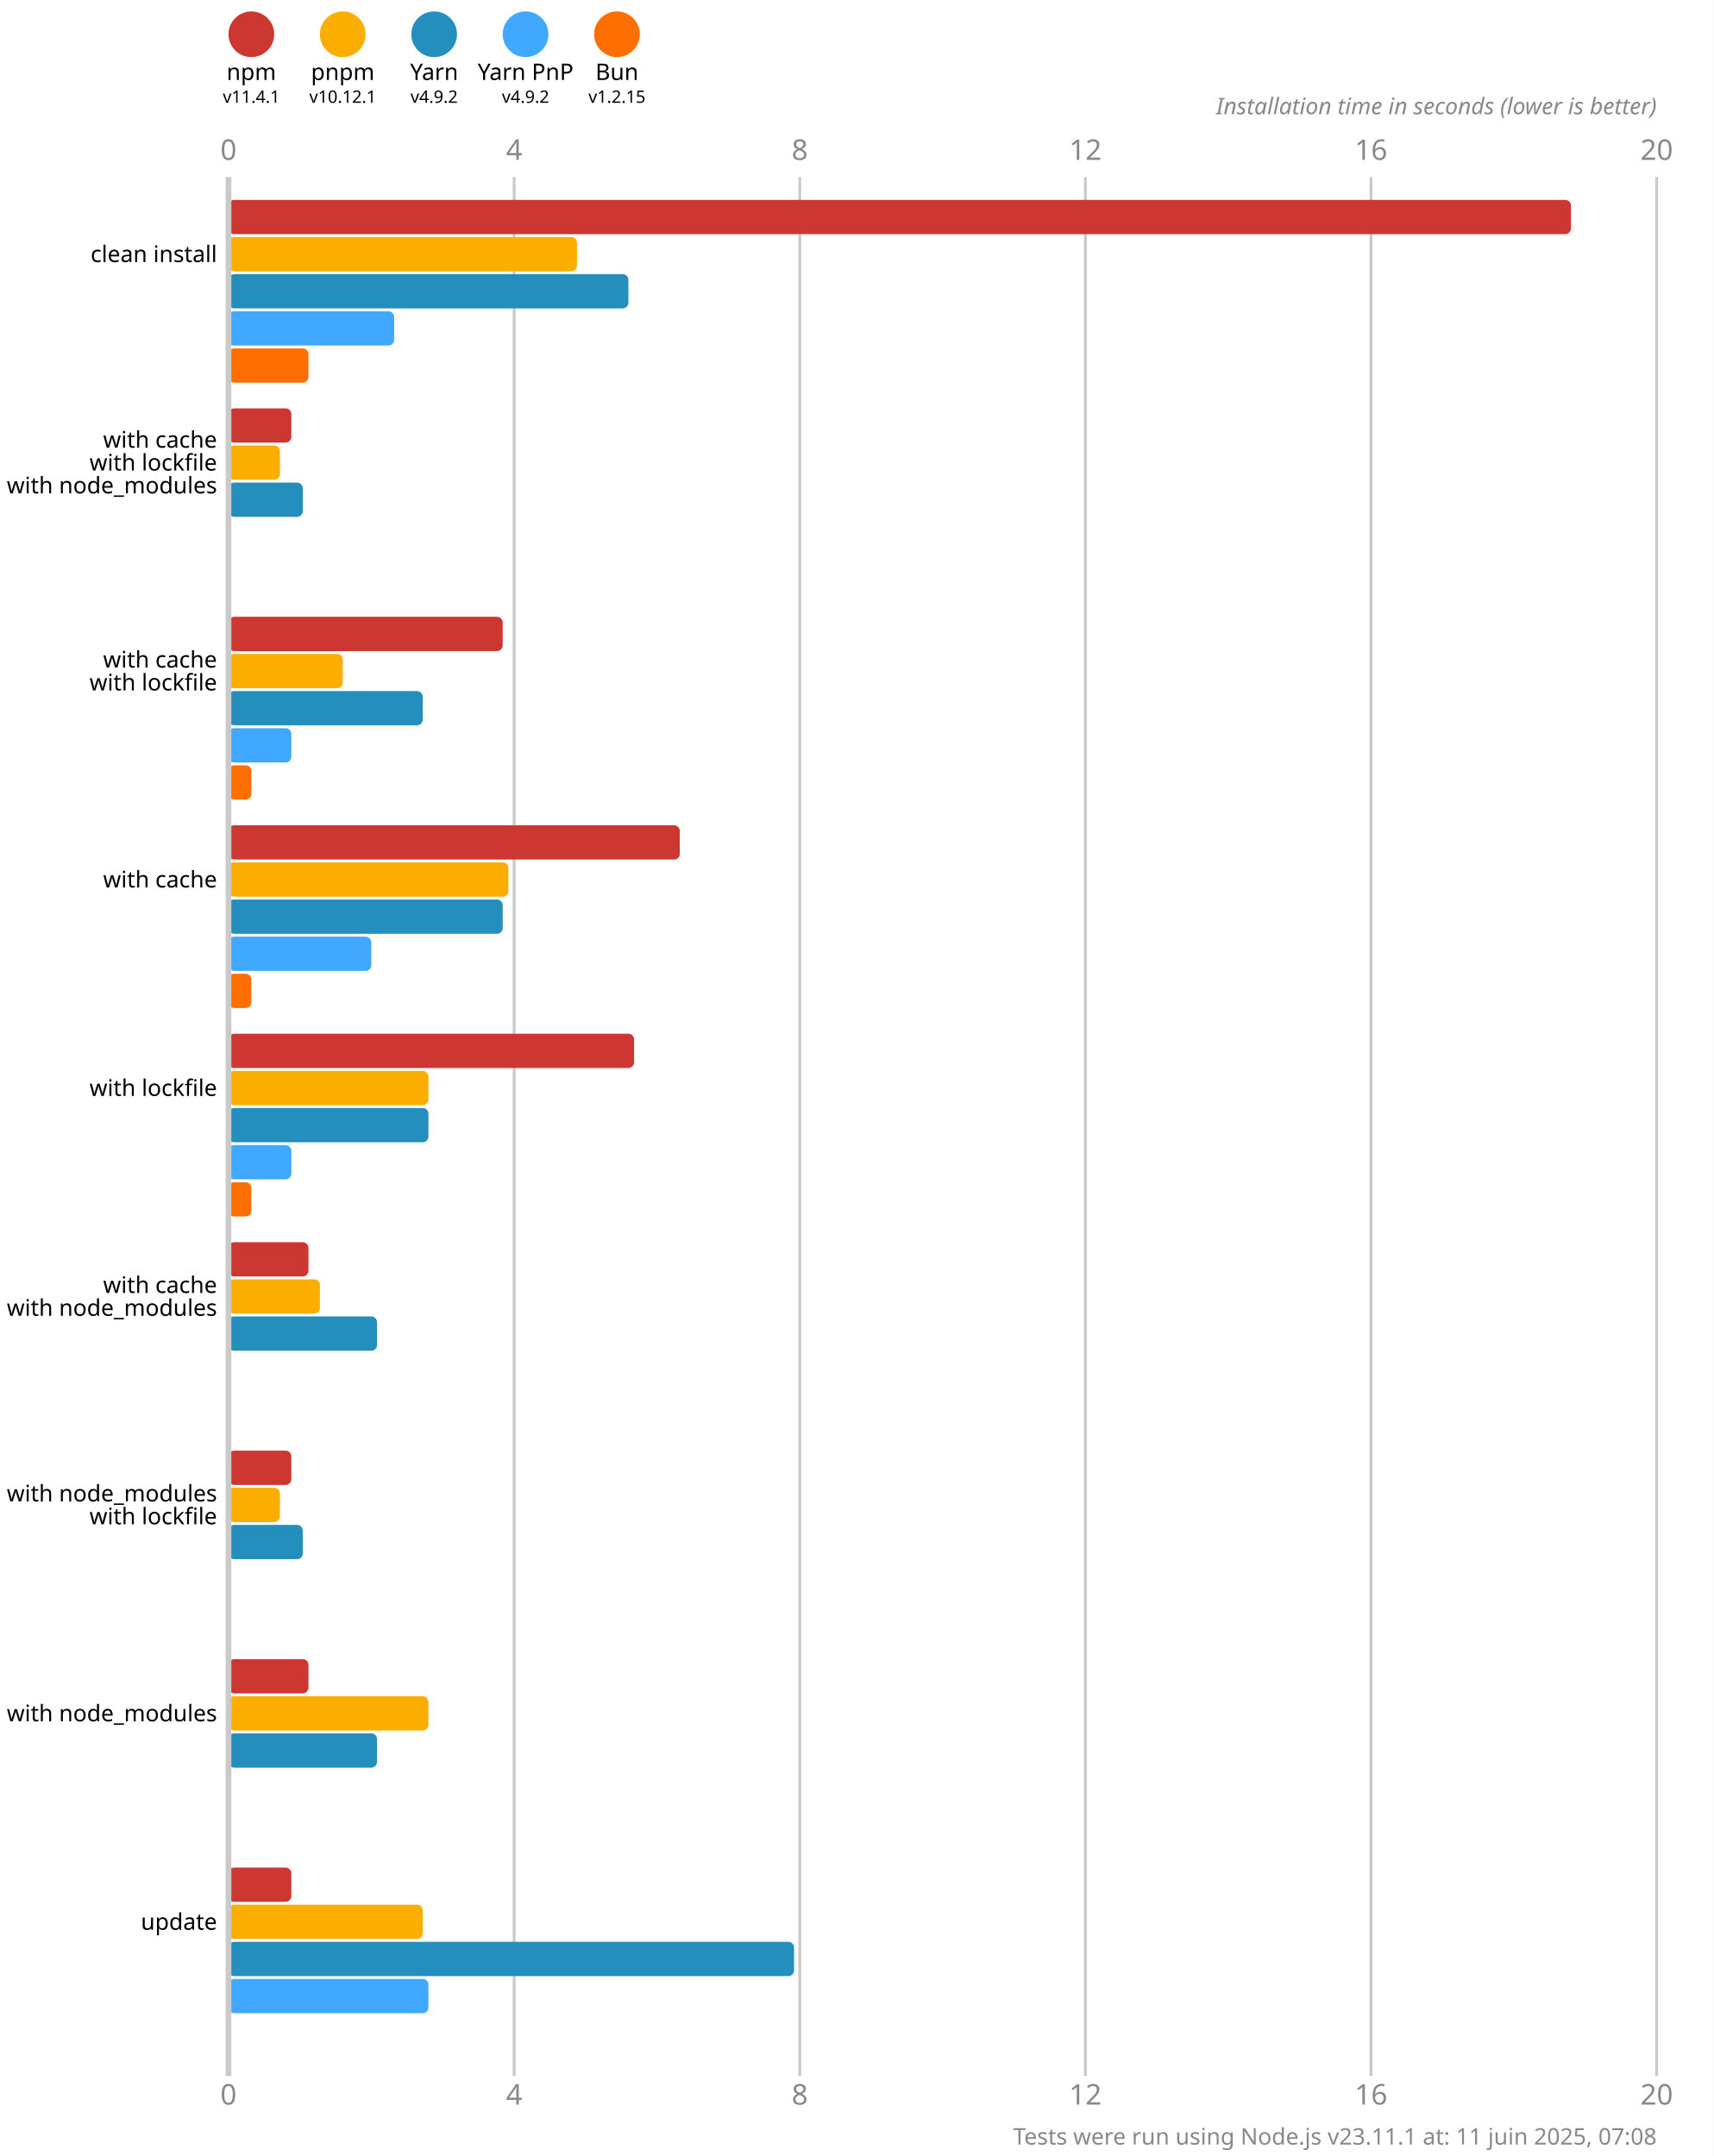
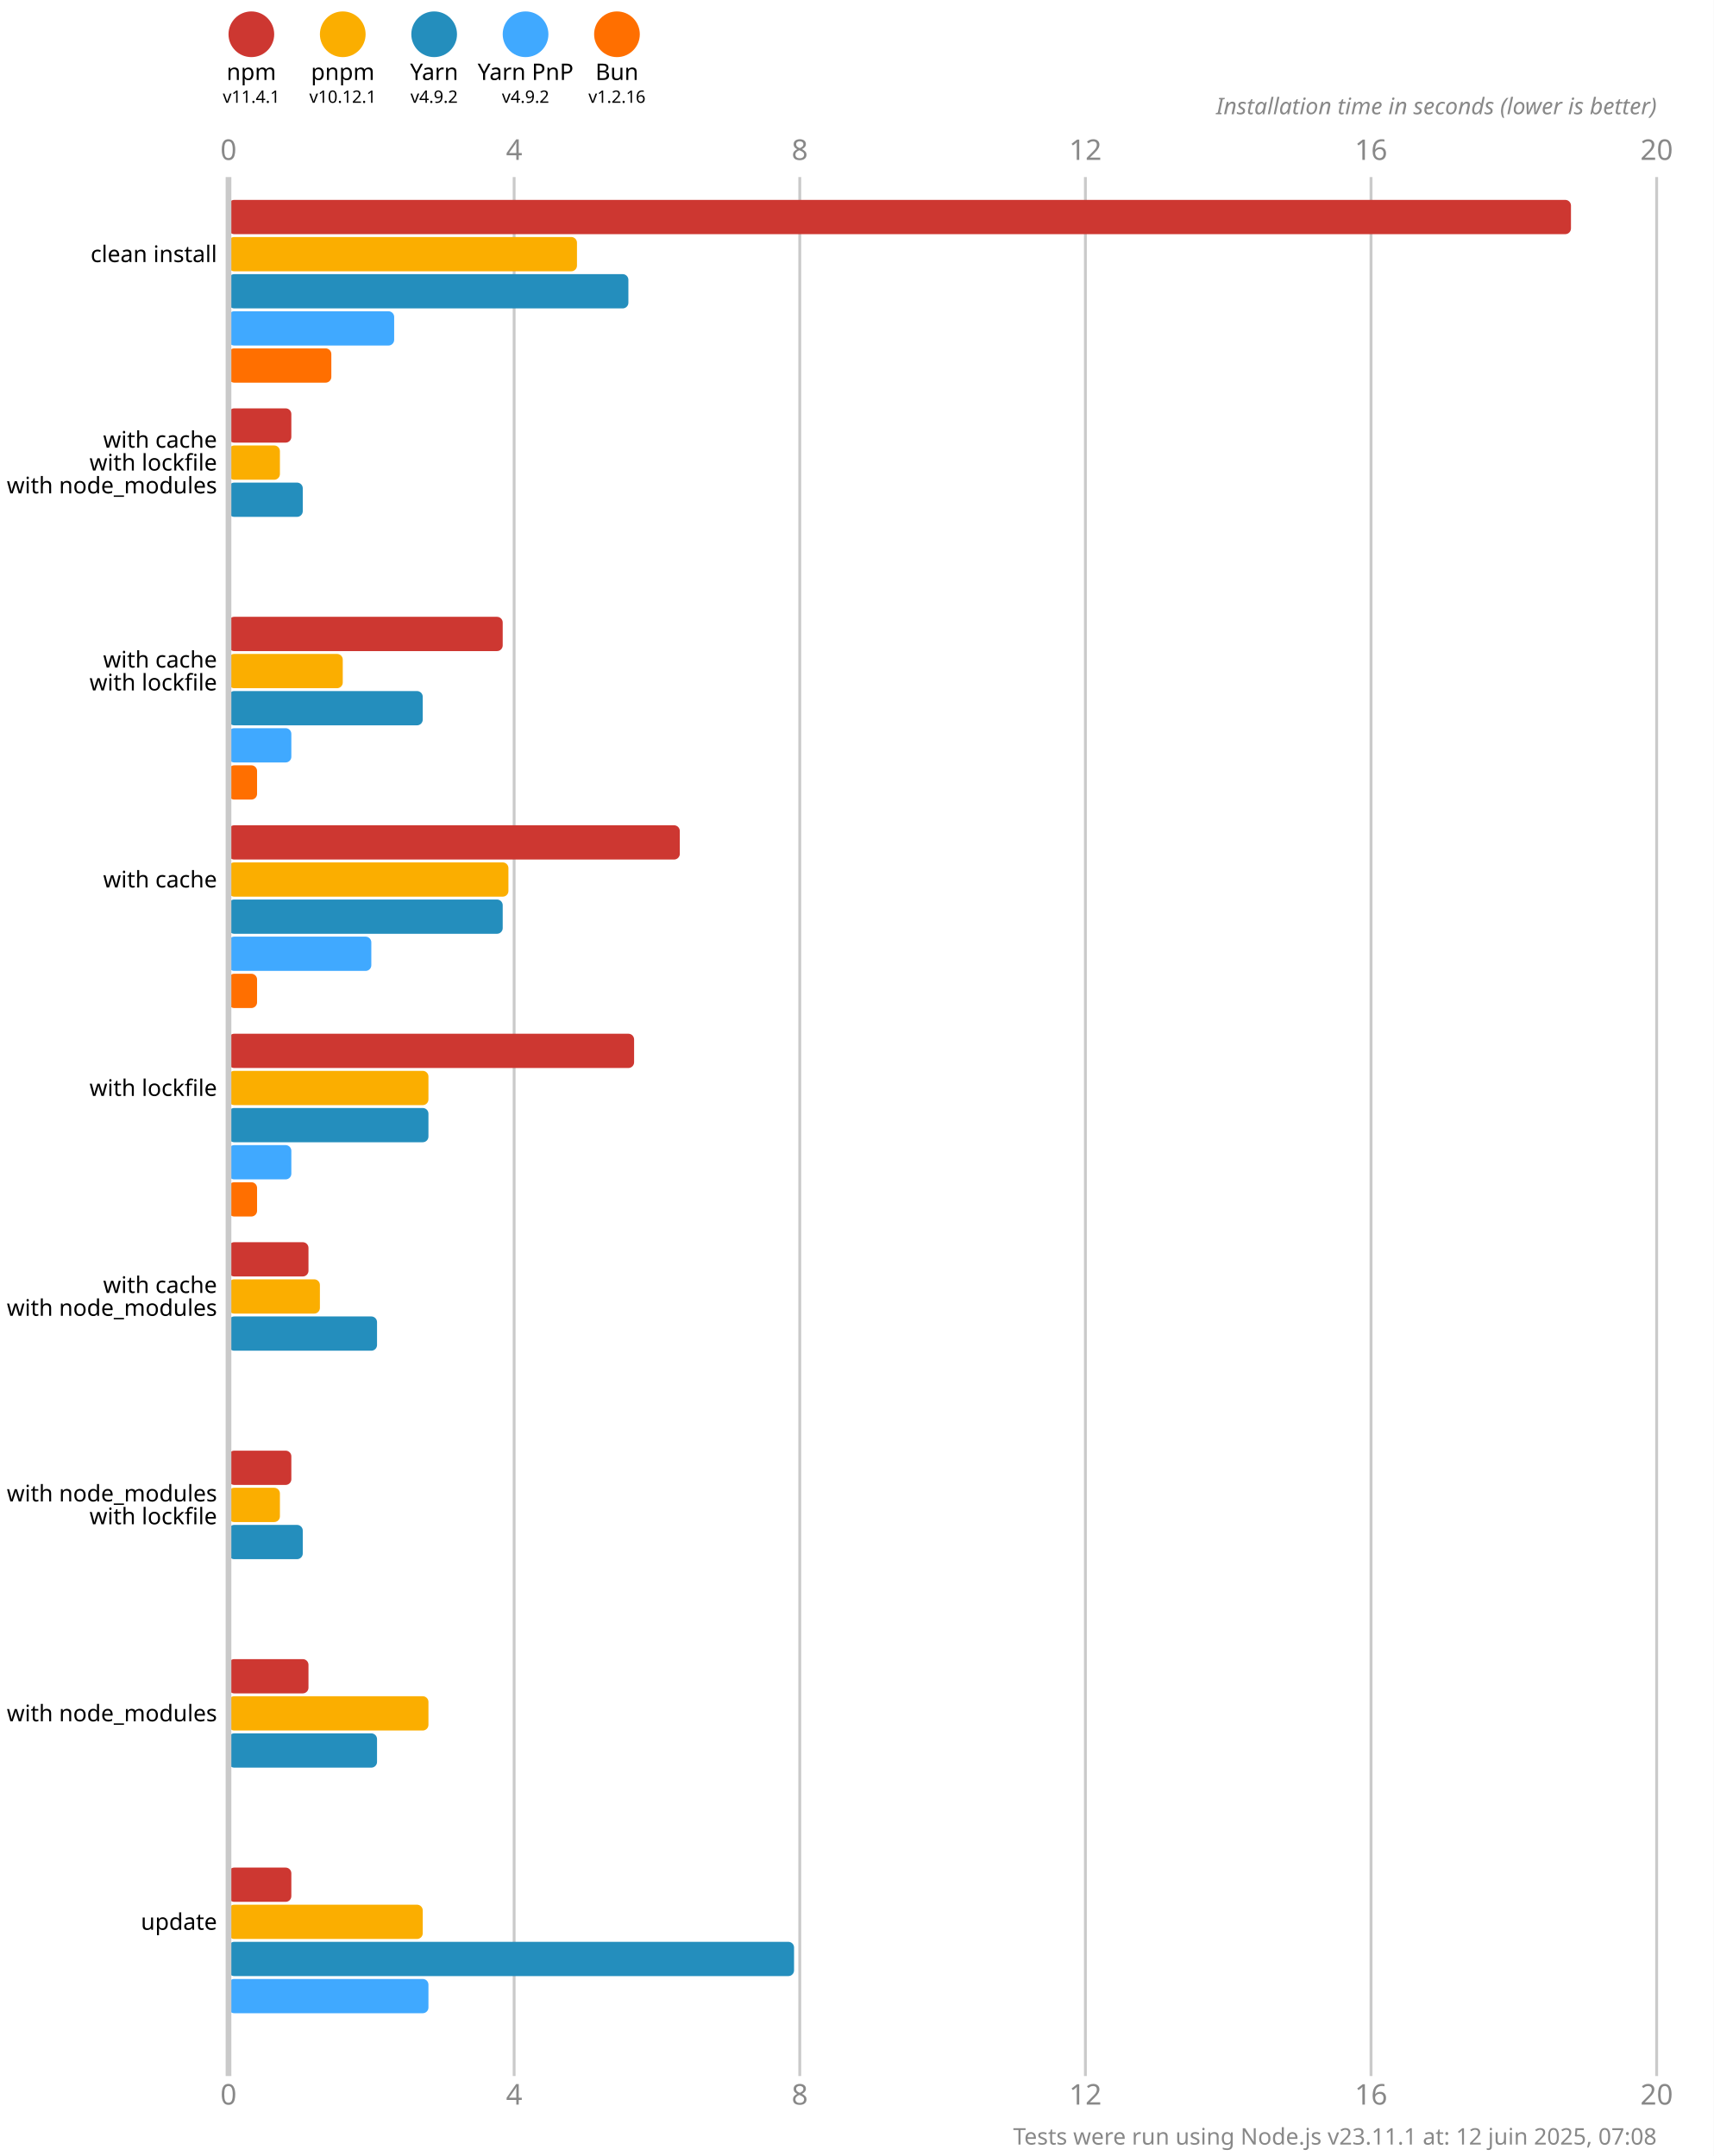
<svg xmlns="http://www.w3.org/2000/svg" version="1.1" viewBox="0 0 300 377.5">
  <style>
    .font { font-family: sans-serif; }
    .s3 { font-size: 3px; }
    .s4 { font-size: 4px; }
    .s5 { font-size: 5px; }
    .line { stroke: #cacaca; }
    .width { stroke-width: 0.5; }
    .text { fill: #888; }
  </style>
  <rect x="0" y="0" width="300" height="377.5" fill="#fff" />
  <circle cx="44" cy="6" r="4" fill="#cd3731" />
  <text x="44" y="14" class="font s4" text-anchor="middle">npm</text>
  <text x="44" y="18" class="font s3" text-anchor="middle">v11.4.1</text>
  <circle cx="60" cy="6" r="4" fill="#fbae00" />
  <text x="60" y="14" class="font s4" text-anchor="middle">pnpm</text>
  <text x="60" y="18" class="font s3" text-anchor="middle">v10.12.1</text>
  <circle cx="76" cy="6" r="4" fill="#248ebd" />
  <text x="76" y="14" class="font s4" text-anchor="middle">Yarn</text>
  <text x="76" y="18" class="font s3" text-anchor="middle">v4.9.2</text>
  <circle cx="92" cy="6" r="4" fill="#40a9ff" />
  <text x="92" y="14" class="font s4" text-anchor="middle">Yarn PnP</text>
  <text x="92" y="18" class="font s3" text-anchor="middle">v4.9.2</text>
  <circle cx="108" cy="6" r="4" fill="#ff6f00" />
  <text x="108" y="14" class="font s4" text-anchor="middle">Bun</text>
-   <text x="108" y="18" class="font s3" text-anchor="middle">v1.2.15</text>
+   <text x="108" y="18" class="font s3" text-anchor="middle">v1.2.16</text>
  <text x="40" y="28" class="font s5 text" text-anchor="middle">0</text>
  <text x="40" y="368.5" class="font s5 text" text-anchor="middle">0</text>
  <line x1="90" y1="31" x2="90" y2="363.5" class="line width" />
  <text x="90" y="28" class="font s5 text" text-anchor="middle">4</text>
  <text x="90" y="368.5" class="font s5 text" text-anchor="middle">4</text>
  <line x1="140" y1="31" x2="140" y2="363.5" class="line width" />
  <text x="140" y="28" class="font s5 text" text-anchor="middle">8</text>
  <text x="140" y="368.5" class="font s5 text" text-anchor="middle">8</text>
  <line x1="190" y1="31" x2="190" y2="363.5" class="line width" />
  <text x="190" y="28" class="font s5 text" text-anchor="middle">12</text>
  <text x="190" y="368.5" class="font s5 text" text-anchor="middle">12</text>
  <line x1="240" y1="31" x2="240" y2="363.5" class="line width" />
  <text x="240" y="28" class="font s5 text" text-anchor="middle">16</text>
  <text x="240" y="368.5" class="font s5 text" text-anchor="middle">16</text>
  <line x1="290" y1="31" x2="290" y2="363.5" class="line width" />
  <text x="290" y="28" class="font s5 text" text-anchor="middle">20</text>
  <text x="290" y="368.5" class="font s5 text" text-anchor="middle">20</text>
  <text x="290" y="20" class="font s4 text" font-style="italic" text-anchor="end">Installation time in seconds (lower is better)</text>
  <rect x="40" y="35" width="235" height="6" fill="#cd3731" rx="1" ry="1" />
  <rect x="40" y="41.5" width="61" height="6" fill="#fbae00" rx="1" ry="1" />
  <rect x="40" y="48" width="70" height="6" fill="#248ebd" rx="1" ry="1" />
  <rect x="40" y="54.5" width="29" height="6" fill="#40a9ff" rx="1" ry="1" />
-   <rect x="40" y="61" width="14" height="6" fill="#ff6f00" rx="1" ry="1" />
+   <rect x="40" y="61" width="18" height="6" fill="#ff6f00" rx="1" ry="1" />
  <rect x="40" y="71.5" width="11" height="6" fill="#cd3731" rx="1" ry="1" />
  <rect x="40" y="78" width="9" height="6" fill="#fbae00" rx="1" ry="1" />
  <rect x="40" y="84.5" width="13" height="6" fill="#248ebd" rx="1" ry="1" />
  <rect x="40" y="91" width="0" height="6" fill="#40a9ff" rx="1" ry="1" />
  <rect x="40" y="97.5" width="0" height="6" fill="#ff6f00" rx="1" ry="1" />
  <rect x="40" y="108" width="48" height="6" fill="#cd3731" rx="1" ry="1" />
  <rect x="40" y="114.5" width="20" height="6" fill="#fbae00" rx="1" ry="1" />
  <rect x="40" y="121" width="34" height="6" fill="#248ebd" rx="1" ry="1" />
  <rect x="40" y="127.5" width="11" height="6" fill="#40a9ff" rx="1" ry="1" />
-   <rect x="40" y="134" width="4" height="6" fill="#ff6f00" rx="1" ry="1" />
+   <rect x="40" y="134" width="5" height="6" fill="#ff6f00" rx="1" ry="1" />
  <rect x="40" y="144.5" width="79" height="6" fill="#cd3731" rx="1" ry="1" />
  <rect x="40" y="151" width="49" height="6" fill="#fbae00" rx="1" ry="1" />
  <rect x="40" y="157.5" width="48" height="6" fill="#248ebd" rx="1" ry="1" />
  <rect x="40" y="164" width="25" height="6" fill="#40a9ff" rx="1" ry="1" />
-   <rect x="40" y="170.5" width="4" height="6" fill="#ff6f00" rx="1" ry="1" />
+   <rect x="40" y="170.5" width="5" height="6" fill="#ff6f00" rx="1" ry="1" />
  <rect x="40" y="181" width="71" height="6" fill="#cd3731" rx="1" ry="1" />
  <rect x="40" y="187.5" width="35" height="6" fill="#fbae00" rx="1" ry="1" />
  <rect x="40" y="194" width="35" height="6" fill="#248ebd" rx="1" ry="1" />
  <rect x="40" y="200.5" width="11" height="6" fill="#40a9ff" rx="1" ry="1" />
-   <rect x="40" y="207" width="4" height="6" fill="#ff6f00" rx="1" ry="1" />
+   <rect x="40" y="207" width="5" height="6" fill="#ff6f00" rx="1" ry="1" />
  <rect x="40" y="217.5" width="14" height="6" fill="#cd3731" rx="1" ry="1" />
  <rect x="40" y="224" width="16" height="6" fill="#fbae00" rx="1" ry="1" />
  <rect x="40" y="230.5" width="26" height="6" fill="#248ebd" rx="1" ry="1" />
  <rect x="40" y="237" width="0" height="6" fill="#40a9ff" rx="1" ry="1" />
  <rect x="40" y="243.5" width="0" height="6" fill="#ff6f00" rx="1" ry="1" />
  <rect x="40" y="254" width="11" height="6" fill="#cd3731" rx="1" ry="1" />
  <rect x="40" y="260.5" width="9" height="6" fill="#fbae00" rx="1" ry="1" />
  <rect x="40" y="267" width="13" height="6" fill="#248ebd" rx="1" ry="1" />
  <rect x="40" y="273.5" width="0" height="6" fill="#40a9ff" rx="1" ry="1" />
  <rect x="40" y="280" width="0" height="6" fill="#ff6f00" rx="1" ry="1" />
  <rect x="40" y="290.5" width="14" height="6" fill="#cd3731" rx="1" ry="1" />
  <rect x="40" y="297" width="35" height="6" fill="#fbae00" rx="1" ry="1" />
  <rect x="40" y="303.5" width="26" height="6" fill="#248ebd" rx="1" ry="1" />
  <rect x="40" y="310" width="0" height="6" fill="#40a9ff" rx="1" ry="1" />
  <rect x="40" y="316.5" width="0" height="6" fill="#ff6f00" rx="1" ry="1" />
  <rect x="40" y="327" width="11" height="6" fill="#cd3731" rx="1" ry="1" />
  <rect x="40" y="333.5" width="34" height="6" fill="#fbae00" rx="1" ry="1" />
  <rect x="40" y="340" width="99" height="6" fill="#248ebd" rx="1" ry="1" />
  <rect x="40" y="346.5" width="35" height="6" fill="#40a9ff" rx="1" ry="1" />
  <rect x="40" y="353" width="0" height="6" fill="#ff6f00" rx="1" ry="1" />
  <line x1="40" y1="31" x2="40" y2="363.5" class="line" />
  <text x="38" y="44.5" class="font s4" dominant-baseline="middle" text-anchor="end">clean install</text>
  <text x="38" y="77" class="font s4" dominant-baseline="middle" text-anchor="end">with cache</text>
  <text x="38" y="81" class="font s4" dominant-baseline="middle" text-anchor="end">with lockfile</text>
  <text x="38" y="85" class="font s4" dominant-baseline="middle" text-anchor="end">with node_modules</text>
  <text x="38" y="115.5" class="font s4" dominant-baseline="middle" text-anchor="end">with cache</text>
  <text x="38" y="119.5" class="font s4" dominant-baseline="middle" text-anchor="end">with lockfile</text>
  <text x="38" y="154" class="font s4" dominant-baseline="middle" text-anchor="end">with cache</text>
  <text x="38" y="190.5" class="font s4" dominant-baseline="middle" text-anchor="end">with lockfile</text>
  <text x="38" y="225" class="font s4" dominant-baseline="middle" text-anchor="end">with cache</text>
  <text x="38" y="229" class="font s4" dominant-baseline="middle" text-anchor="end">with node_modules</text>
  <text x="38" y="261.5" class="font s4" dominant-baseline="middle" text-anchor="end">with node_modules</text>
  <text x="38" y="265.5" class="font s4" dominant-baseline="middle" text-anchor="end">with lockfile</text>
  <text x="38" y="300" class="font s4" dominant-baseline="middle" text-anchor="end">with node_modules</text>
  <text x="38" y="336.5" class="font s4" dominant-baseline="middle" text-anchor="end">update</text>
-   <text x="290" y="375.5" class="font s4 text" text-anchor="end">Tests were run using Node.js v23.11.1 at: 11 juin 2025, 07:08</text>
+   <text x="290" y="375.5" class="font s4 text" text-anchor="end">Tests were run using Node.js v23.11.1 at: 12 juin 2025, 07:08</text>
</svg>
